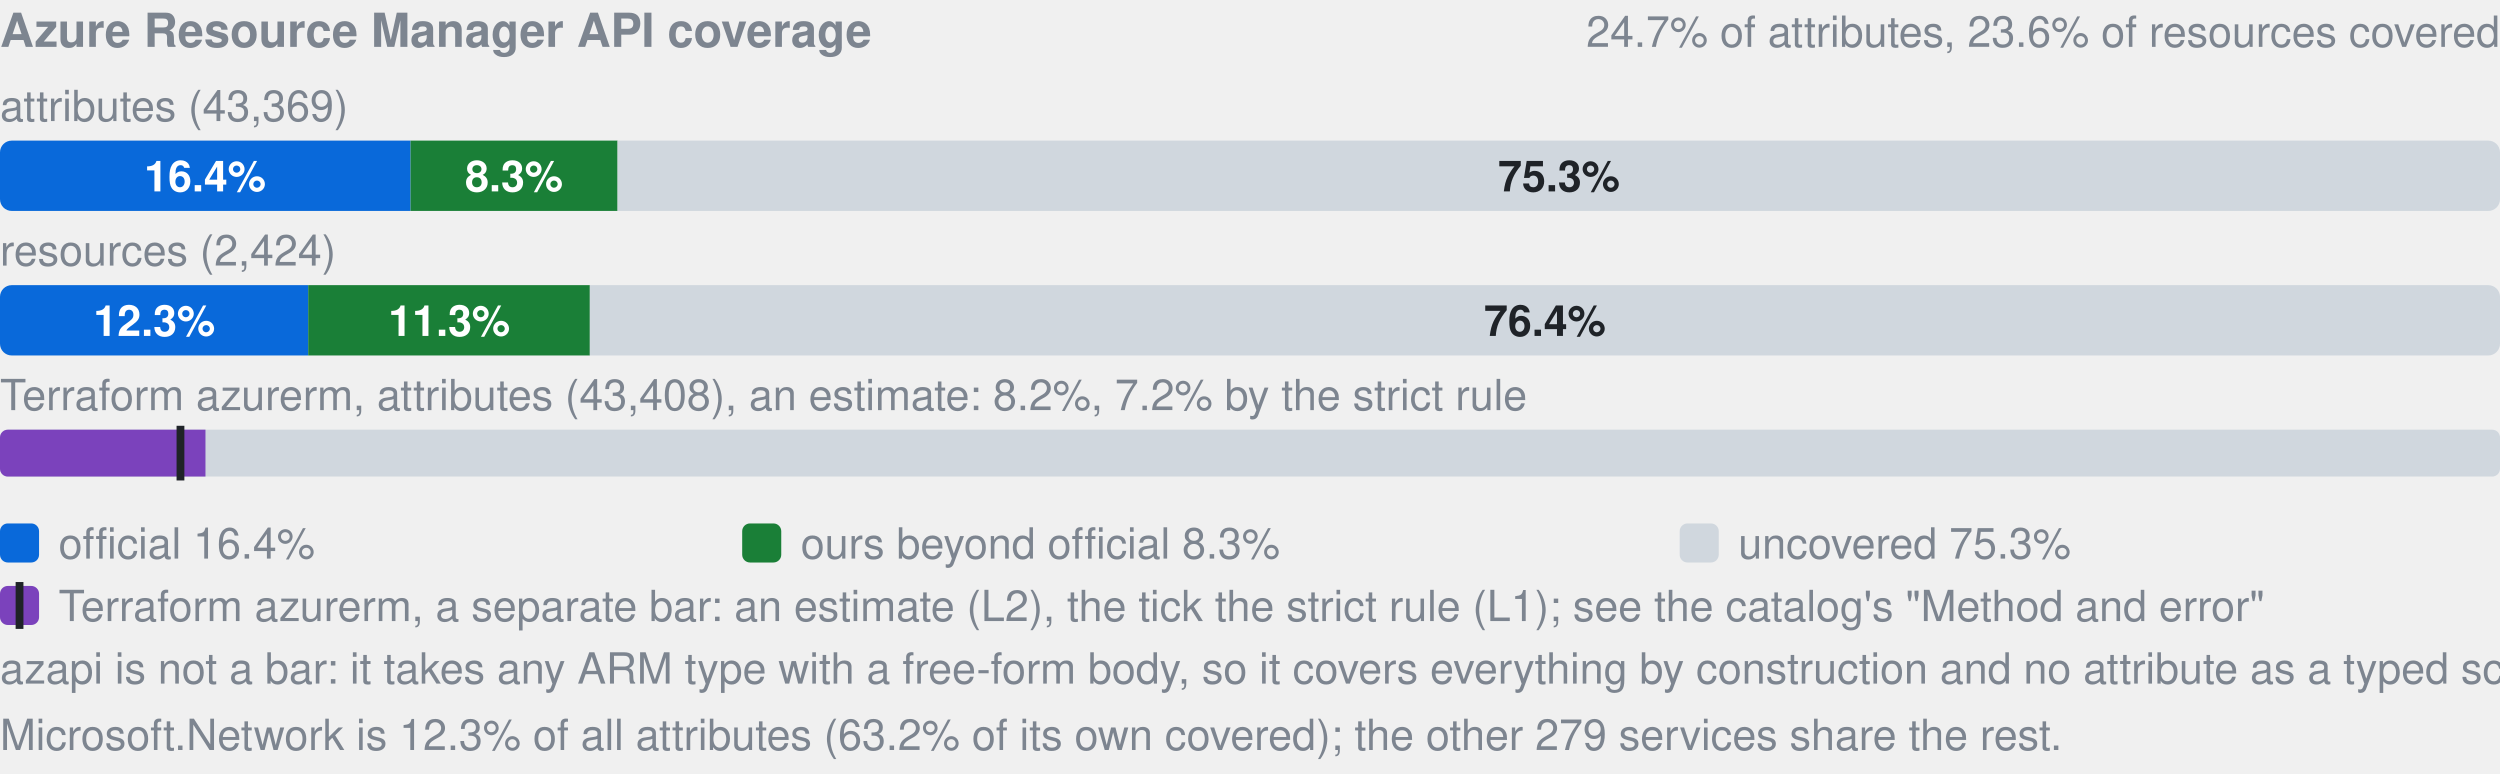
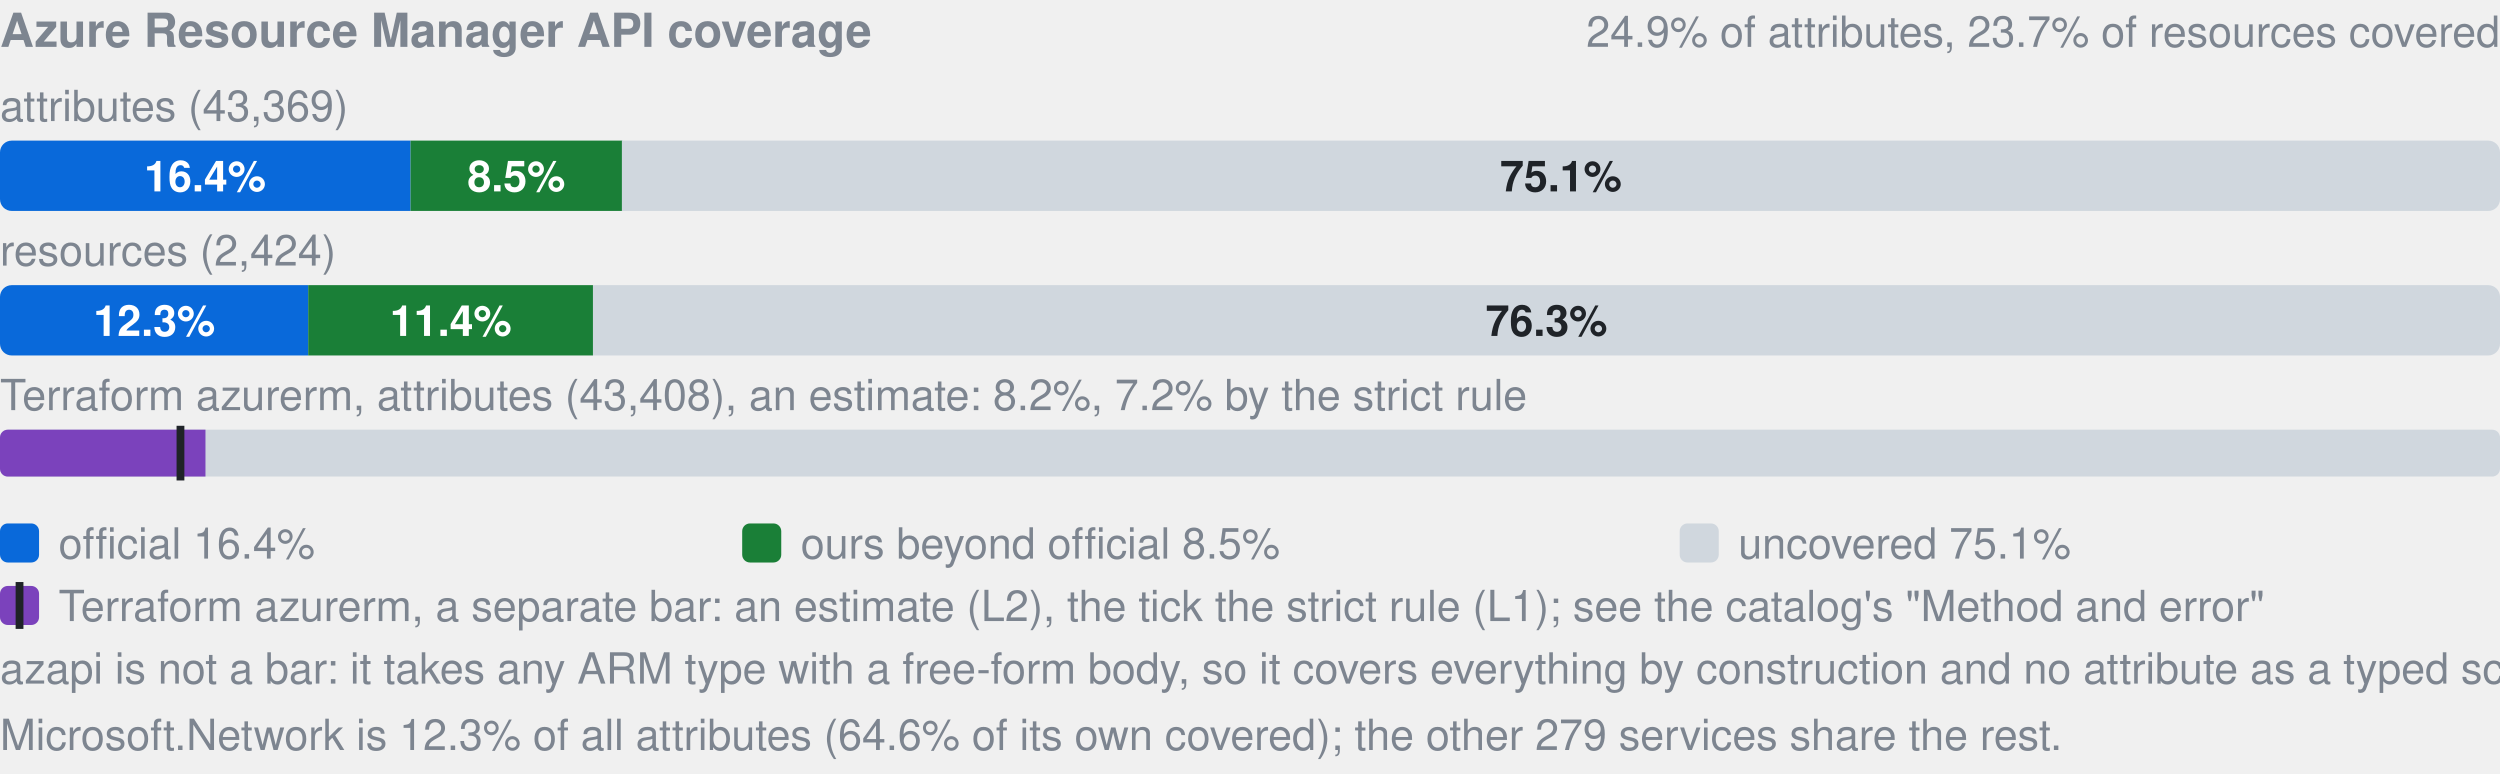
- <svg xmlns="http://www.w3.org/2000/svg" width="640" height="198" viewBox="0 0 640 198" role="img" aria-label="Azure Resource Manager API coverage: by attributes 16.4% official, 8.3% ours beyond official, 75.3% uncovered, of 43369; by resources 12.3% official, 11.3% ours beyond official, 76.4% uncovered, of 2424; Terraform azurerm, an estimate: 8.2% (L2), 7.2% by the strict rule (L1). azapi is not a bar: it takes any ARM type with a free-form body, so it covers everything by construction and no attribute as a typed schema.">
+ <svg xmlns="http://www.w3.org/2000/svg" width="640" height="198" viewBox="0 0 640 198" role="img" aria-label="Azure Resource Manager API coverage: by attributes 16.4% official, 8.5% ours beyond official, 75.1% uncovered, of 43369; by resources 12.3% official, 11.4% ours beyond official, 76.3% uncovered, of 2424; Terraform azurerm, an estimate: 8.2% (L2), 7.2% by the strict rule (L1). azapi is not a bar: it takes any ARM type with a free-form body, so it covers everything by construction and no attribute as a typed schema.">
  <style>text{font-family:-apple-system,BlinkMacSystemFont,"Segoe UI",Helvetica,Arial,sans-serif}.s{font-size:11px;font-weight:600}.t{font-size:11px;fill:#7d8590}.h{font-size:12px;font-weight:600;fill:#7d8590}</style>
  <text x="0" y="12" class="h">Azure Resource Manager API coverage</text>
-   <text x="640" y="12" text-anchor="end" class="t">24.7% of attributes, 23.6% of resources covered</text>
+   <text x="640" y="12" text-anchor="end" class="t">24.9% of attributes, 23.7% of resources covered</text>
  <text x="0" y="31" class="t">attributes (43,369)</text>
  <clipPath id="a">
    <rect x="0.0" y="36.0" width="640.0" height="18.0" rx="3" />
  </clipPath>
  <g clip-path="url(#a)">
    <rect x="0.0" y="36.0" width="105.1" height="18.0" fill="#0969da" />
-     <rect x="105.1" y="36.0" width="53.0" height="18.0" fill="#1a7f37" />
-     <rect x="158.1" y="36.0" width="481.9" height="18.0" fill="#d0d7de" />
+     <rect x="105.1" y="36.0" width="54.2" height="18.0" fill="#1a7f37" />
+     <rect x="159.2" y="36.0" width="480.8" height="18.0" fill="#d0d7de" />
  </g>
  <text x="52.5" y="49.0" text-anchor="middle" fill="#fff" class="s">16.4%</text>
-   <text x="131.6" y="49.0" text-anchor="middle" fill="#fff" class="s">8.3%</text>
-   <text x="399.1" y="49.0" text-anchor="middle" fill="#1f2328" class="s">75.3%</text>
+   <text x="132.2" y="49.0" text-anchor="middle" fill="#fff" class="s">8.5%</text>
+   <text x="399.6" y="49.0" text-anchor="middle" fill="#1f2328" class="s">75.1%</text>
  <text x="0" y="68" class="t">resources (2,424)</text>
  <clipPath id="r">
    <rect x="0.0" y="73.0" width="640.0" height="18.0" rx="3" />
  </clipPath>
  <g clip-path="url(#r)">
    <rect x="0.0" y="73.0" width="78.9" height="18.0" fill="#0969da" />
-     <rect x="78.9" y="73.0" width="72.1" height="18.0" fill="#1a7f37" />
-     <rect x="151.0" y="73.0" width="489.0" height="18.0" fill="#d0d7de" />
+     <rect x="78.9" y="73.0" width="72.9" height="18.0" fill="#1a7f37" />
+     <rect x="151.8" y="73.0" width="488.2" height="18.0" fill="#d0d7de" />
  </g>
  <text x="39.5" y="86.0" text-anchor="middle" fill="#fff" class="s">12.3%</text>
-   <text x="115.0" y="86.0" text-anchor="middle" fill="#fff" class="s">11.3%</text>
-   <text x="395.5" y="86.0" text-anchor="middle" fill="#1f2328" class="s">76.4%</text>
+   <text x="115.4" y="86.0" text-anchor="middle" fill="#fff" class="s">11.4%</text>
+   <text x="395.9" y="86.0" text-anchor="middle" fill="#1f2328" class="s">76.3%</text>
  <text x="0" y="105" class="t">Terraform azurerm, attributes (43,408), an estimate: 8.2%, 7.2% by the strict rule</text>
  <clipPath id="tf">
    <rect x="0.0" y="110.0" width="640.0" height="12.0" rx="2" />
  </clipPath>
  <g clip-path="url(#tf)">
    <rect x="0.0" y="110.0" width="640.0" height="12.0" fill="#d0d7de" />
    <rect x="0.0" y="110.0" width="52.6" height="12.0" fill="#7b42bc" />
  </g>
  <rect x="45.2" y="109.0" width="2" height="14.0" fill="#1f2328" />
  <rect x="0" y="134" width="10" height="10" rx="2" fill="#0969da" />
  <text x="15" y="143" class="t">official 16.4%</text>
  <rect x="190" y="134" width="10" height="10" rx="2" fill="#1a7f37" />
-   <text x="205" y="143" class="t">ours beyond official 8.3%</text>
+   <text x="205" y="143" class="t">ours beyond official 8.5%</text>
  <rect x="430" y="134" width="10" height="10" rx="2" fill="#d0d7de" />
-   <text x="445" y="143" class="t">uncovered 75.3%</text>
+   <text x="445" y="143" class="t">uncovered 75.1%</text>
  <rect x="0" y="150" width="10" height="10" rx="2" fill="#7b42bc" />
  <rect x="4" y="149" width="2" height="12" fill="#1f2328" />
  <text x="15" y="159" class="t">Terraform azurerm, a separate bar: an estimate (L2), the tick the strict rule (L1); see the catalog's "Method and error"</text>
  <text x="0" y="175" class="t">azapi is not a bar: it takes any ARM type with a free-form body, so it covers everything by construction and no attribute as a typed schema.</text>
-   <text x="0" y="192" class="t">Microsoft.Network is 12.3% of all attributes (63.2% of its own covered); the other 279 services share the rest.</text>
+   <text x="0" y="192" class="t">Microsoft.Network is 12.3% of all attributes (64.6% of its own covered); the other 279 services share the rest.</text>
</svg>
